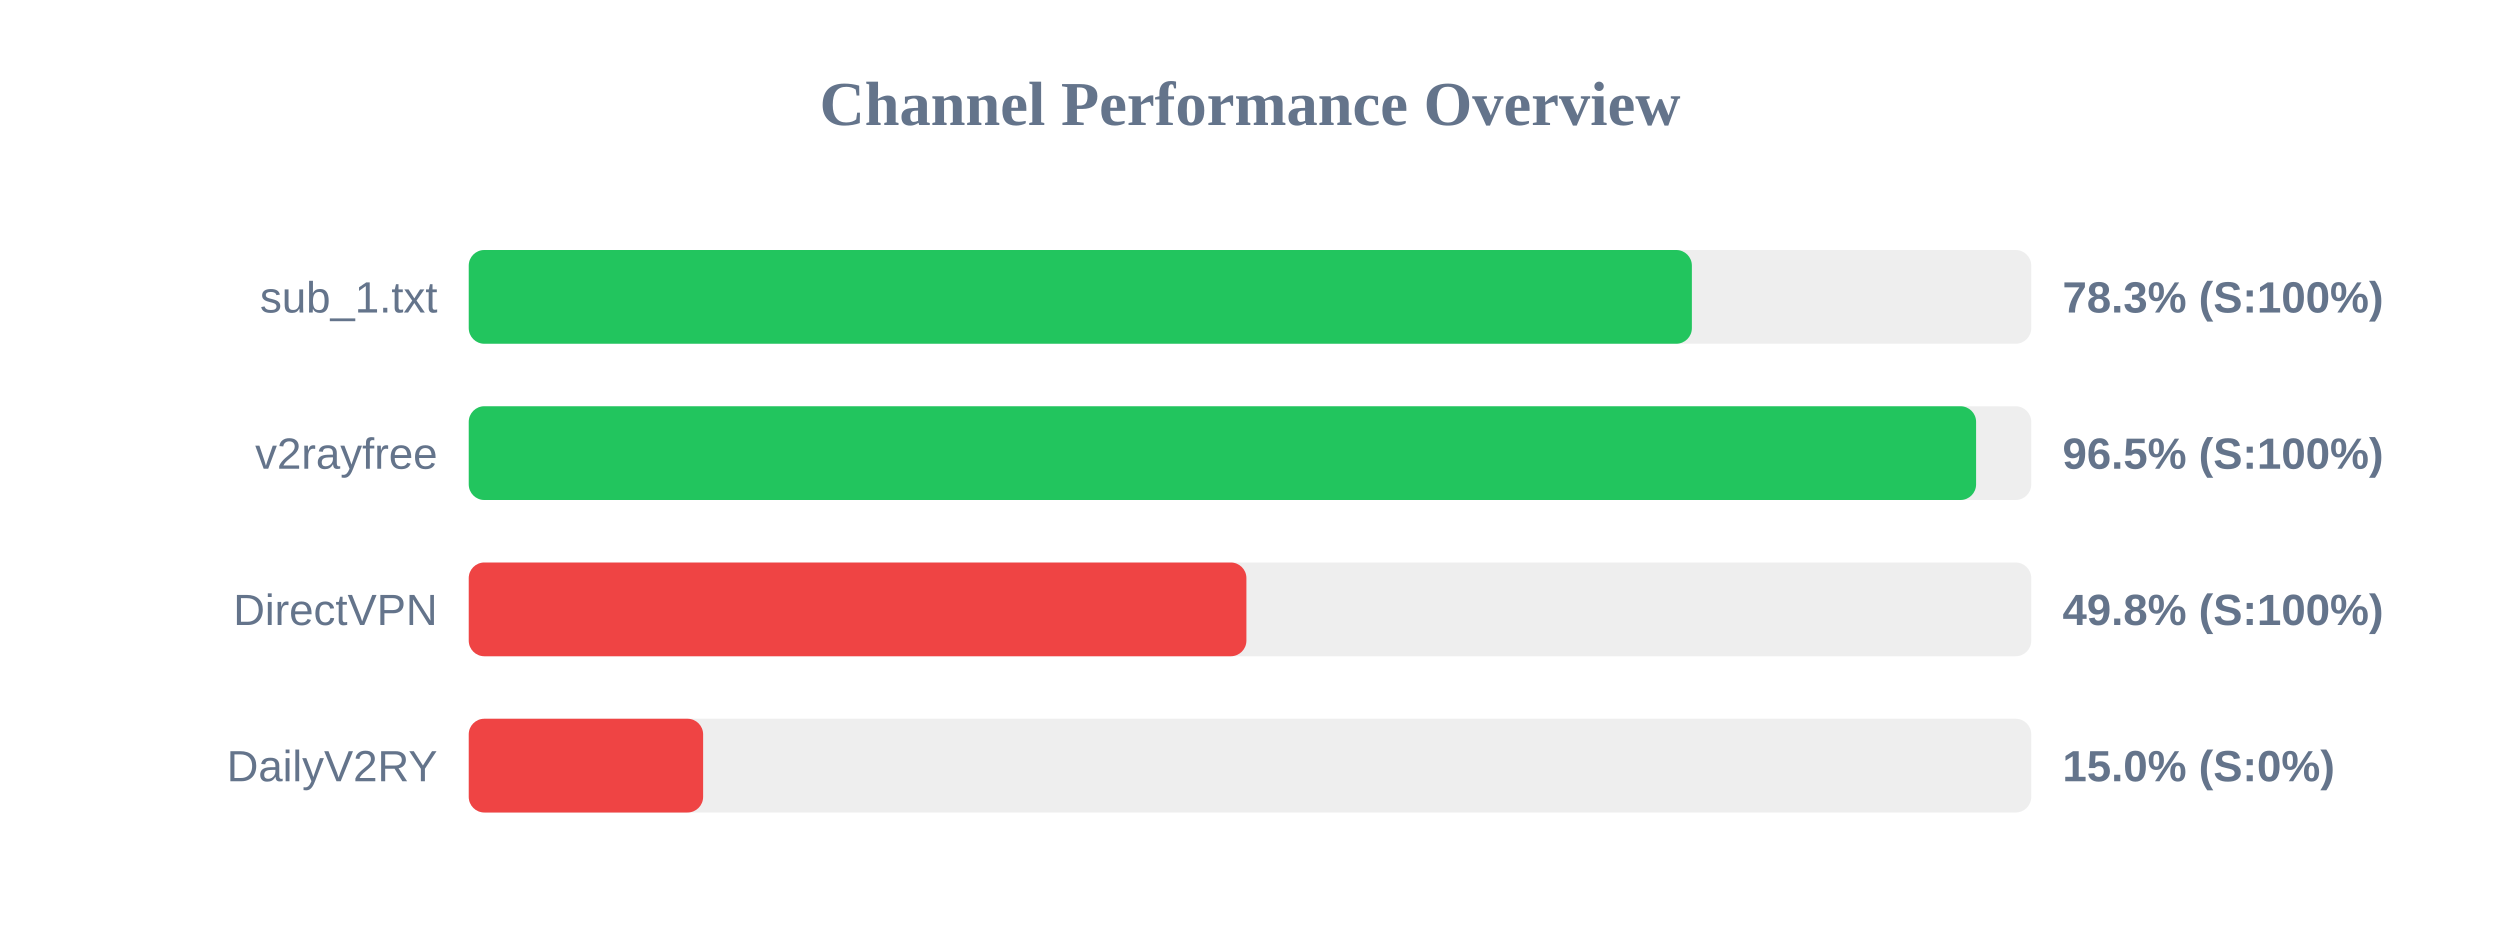
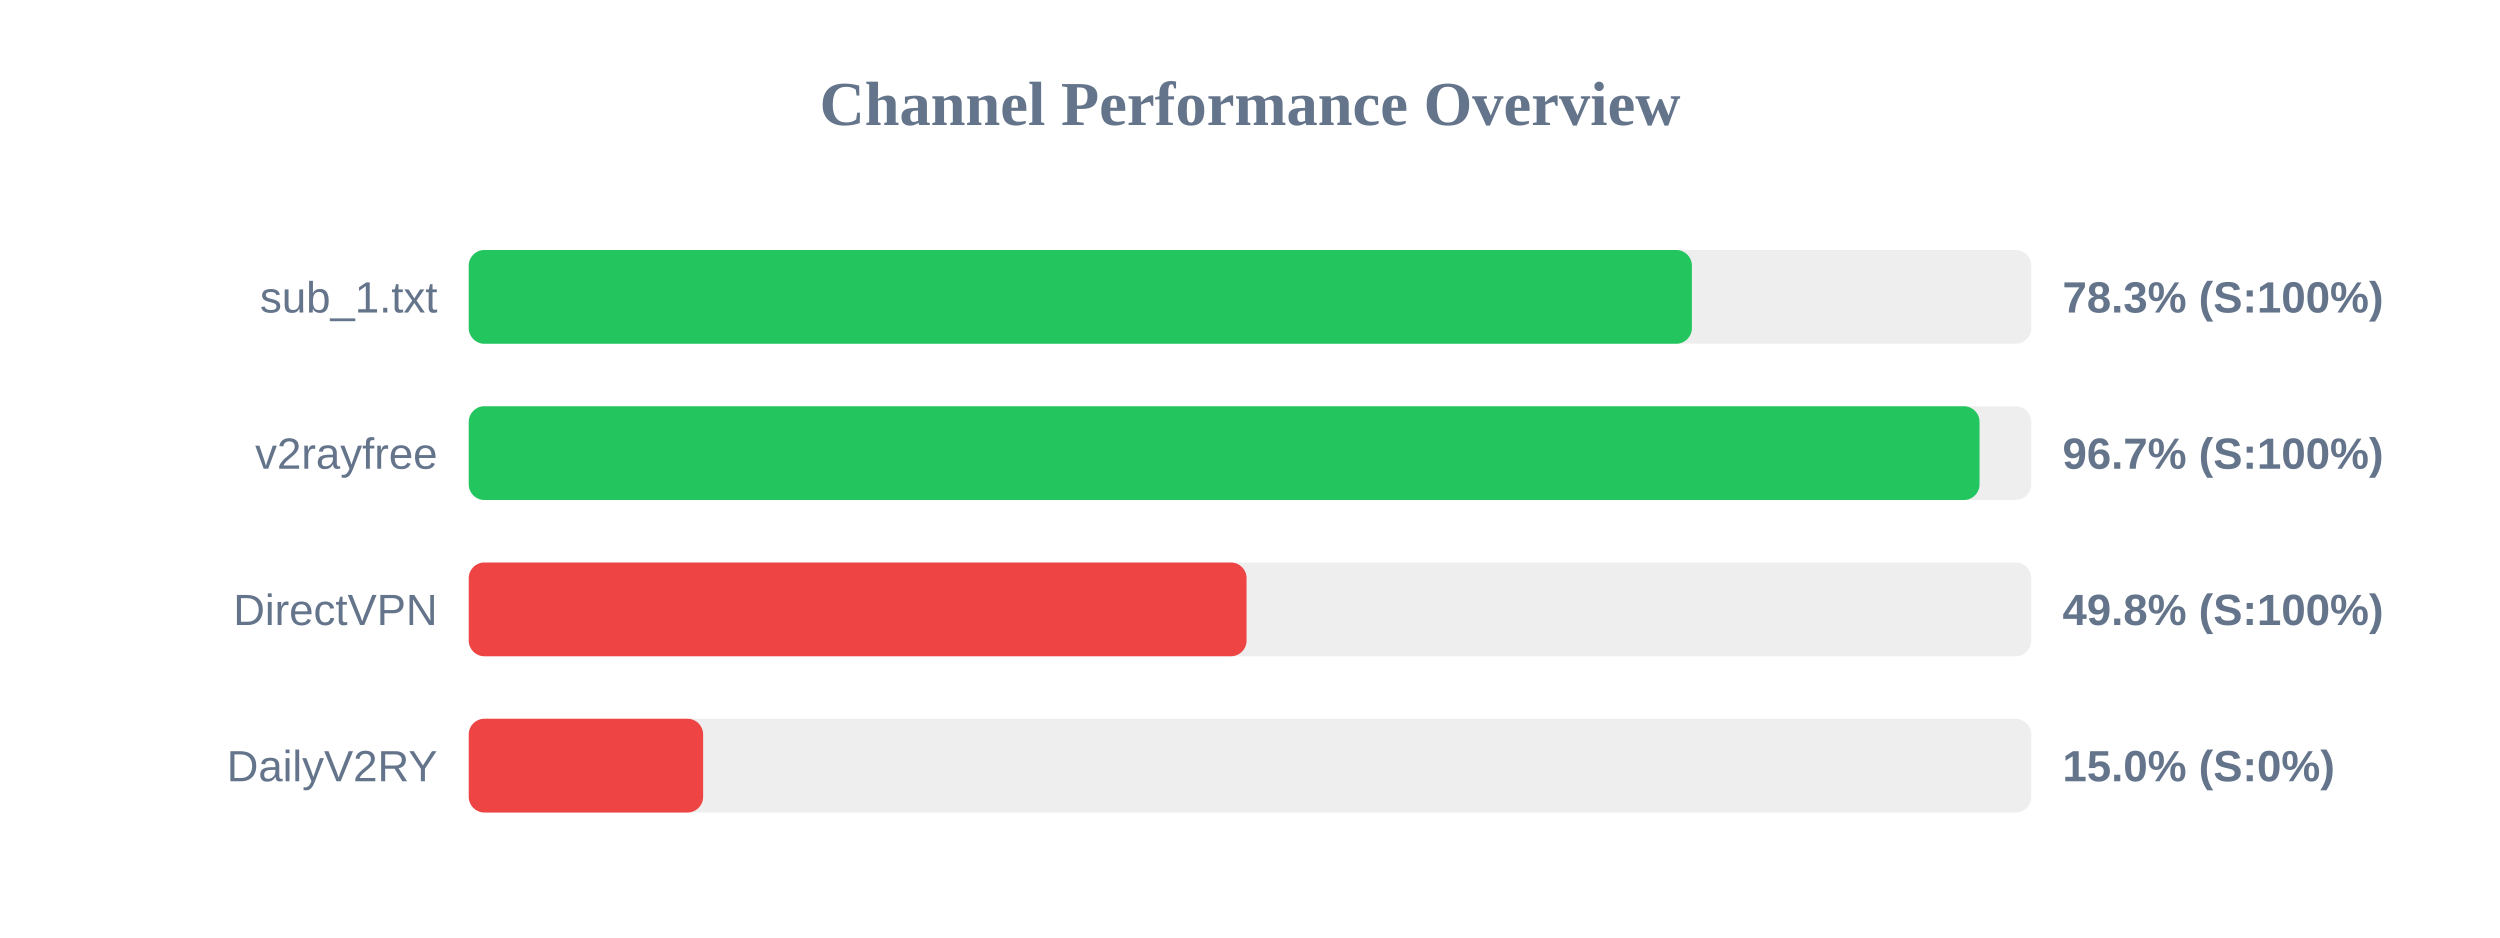
<svg xmlns="http://www.w3.org/2000/svg" width="800" height="300" version="1.1">
  <style>
        .row { font: 14px Arial; fill: #64748b; }
        .score { font: bold 14px Arial; fill: #64748b; }
    </style>
  <text x="400" y="40" text-anchor="middle" font-size="20px" font-weight="bold" fill="#64748b">Channel Performance Overview</text>
  <rect x="150" y="80" width="500" height="30" fill="#eee" rx="5" />
  <rect x="150" y="80" width="391.4" height="30" fill="#22c55e" rx="5" />
  <text x="140" y="100" text-anchor="end" class="row">sub_1.txt</text>
  <text x="660" y="100" text-anchor="start" class="score">78.3% (S:100%)</text>
  <rect x="150" y="130" width="500" height="30" fill="#eee" rx="5" />
-   <rect x="150" y="130" width="482.35" height="30" fill="#22c55e" rx="5" />
+   <rect x="150" y="130" width="483.45" height="30" fill="#22c55e" rx="5" />
  <text x="140" y="150" text-anchor="end" class="row">v2rayfree</text>
-   <text x="660" y="150" text-anchor="start" class="score">96.5% (S:100%)</text>
+   <text x="660" y="150" text-anchor="start" class="score">96.7% (S:100%)</text>
  <rect x="150" y="180" width="500" height="30" fill="#eee" rx="5" />
-   <rect x="150" y="180" width="248.85" height="30" fill="#ef4444" rx="5" />
+   <rect x="150" y="180" width="248.9" height="30" fill="#ef4444" rx="5" />
  <text x="140" y="200" text-anchor="end" class="row">DirectVPN</text>
  <text x="660" y="200" text-anchor="start" class="score">49.8% (S:100%)</text>
  <rect x="150" y="230" width="500" height="30" fill="#eee" rx="5" />
  <rect x="150" y="230" width="75.0" height="30" fill="#ef4444" rx="5" />
  <text x="140" y="250" text-anchor="end" class="row">DailyV2RY</text>
  <text x="660" y="250" text-anchor="start" class="score">15.0% (S:0%)</text>
</svg>
